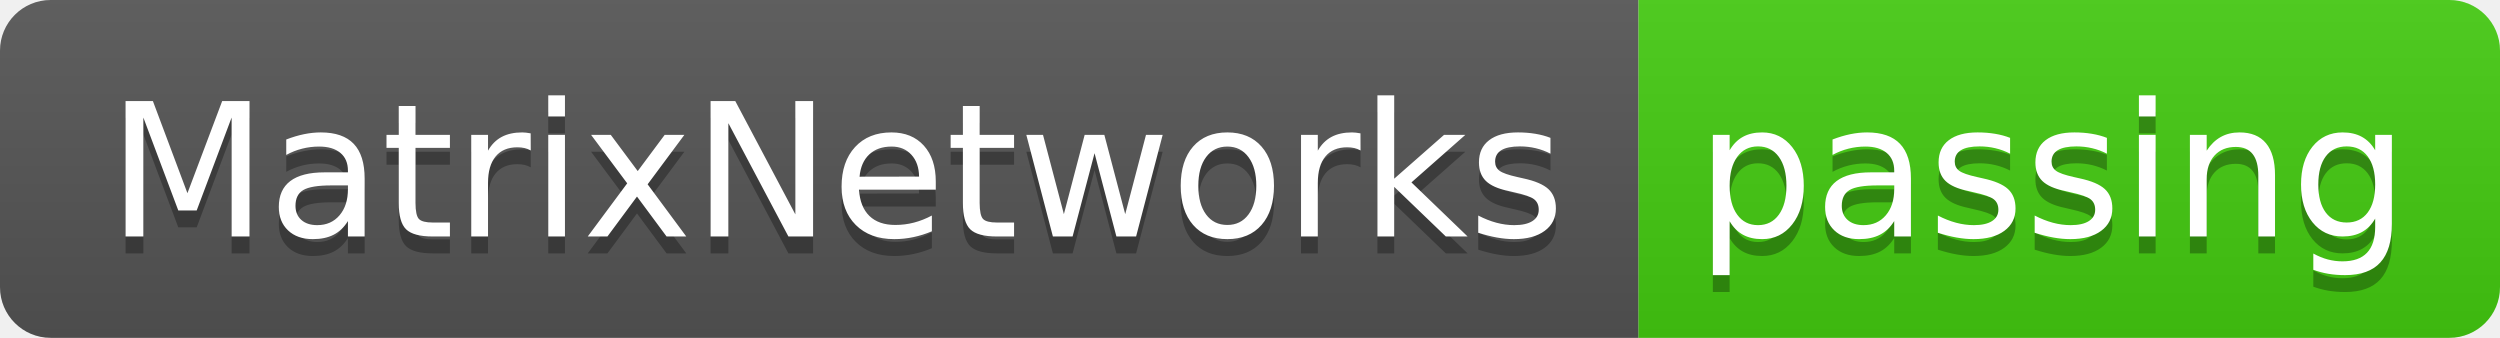
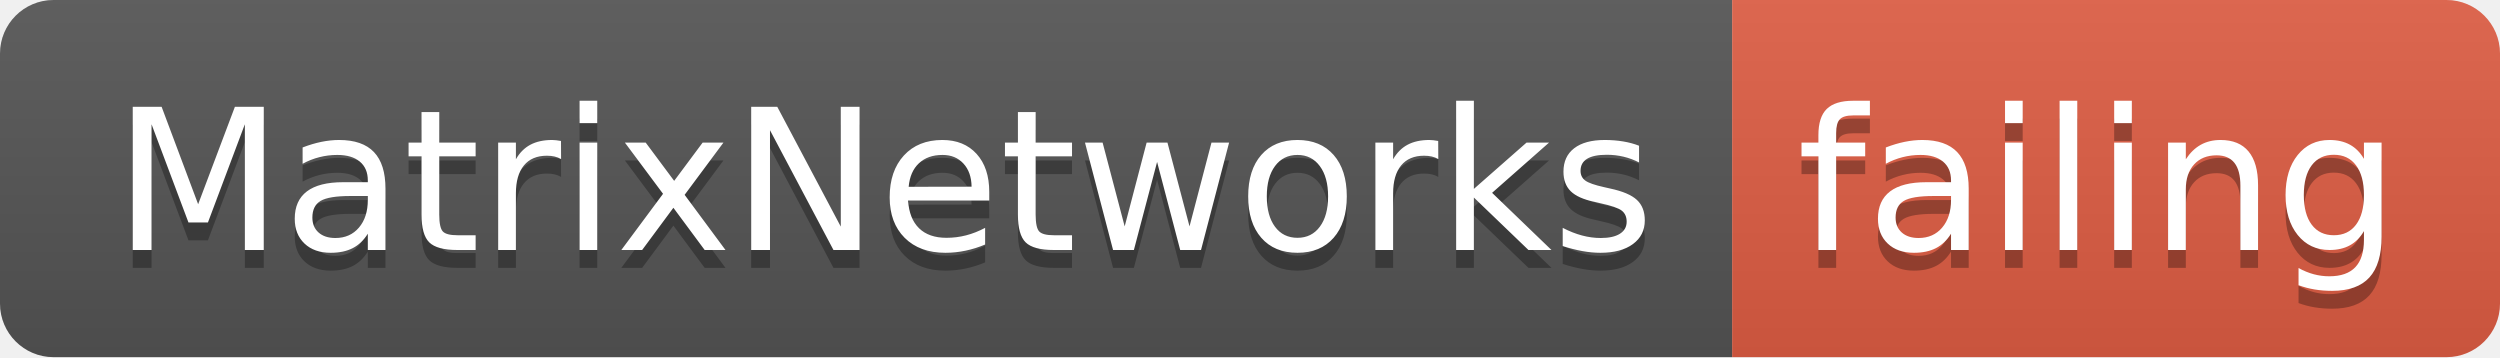
- <svg xmlns="http://www.w3.org/2000/svg" width="148" height="20">
+ <svg xmlns="http://www.w3.org/2000/svg" width="140" height="20">
  <linearGradient id="smooth" x2="0" y2="100%">
    <stop offset="0" stop-color="#bbb" stop-opacity=".1" />
    <stop offset="1" stop-opacity=".1" />
  </linearGradient>
  <clipPath id="round">
-     <rect width="148" height="20" rx="3" fill="#fff" />
+     <rect width="140" height="20" rx="3" fill="#fff" />
  </clipPath>
  <g clip-path="url(#round)">
    <rect width="97" height="20" fill="#555" />
-     <rect x="97" width="51" height="20" fill="#4c1" />
-     <rect width="148" height="20" fill="url(#smooth)" />
+     <rect x="97" width="43" height="20" fill="#e05d44" />
+     <rect width="140" height="20" fill="url(#smooth)" />
  </g>
  <g fill="#fff" text-anchor="middle" font-family="DejaVu Sans,Verdana,Geneva,sans-serif" font-size="110">
    <text x="495" y="150" fill="#010101" fill-opacity=".3" transform="scale(0.1)" textLength="870" lengthAdjust="spacing">MatrixNetworks</text>
    <text x="495" y="140" transform="scale(0.1)" textLength="870" lengthAdjust="spacing">MatrixNetworks</text>
-     <text x="1215" y="150" fill="#010101" fill-opacity=".3" transform="scale(0.1)" textLength="410" lengthAdjust="spacing">passing</text>
-     <text x="1215" y="140" transform="scale(0.1)" textLength="410" lengthAdjust="spacing">passing</text>
+     <text x="1175" y="150" fill="#010101" fill-opacity=".3" transform="scale(0.1)" textLength="330" lengthAdjust="spacing">failing</text>
+     <text x="1175" y="140" transform="scale(0.1)" textLength="330" lengthAdjust="spacing">failing</text>
  </g>
</svg>
